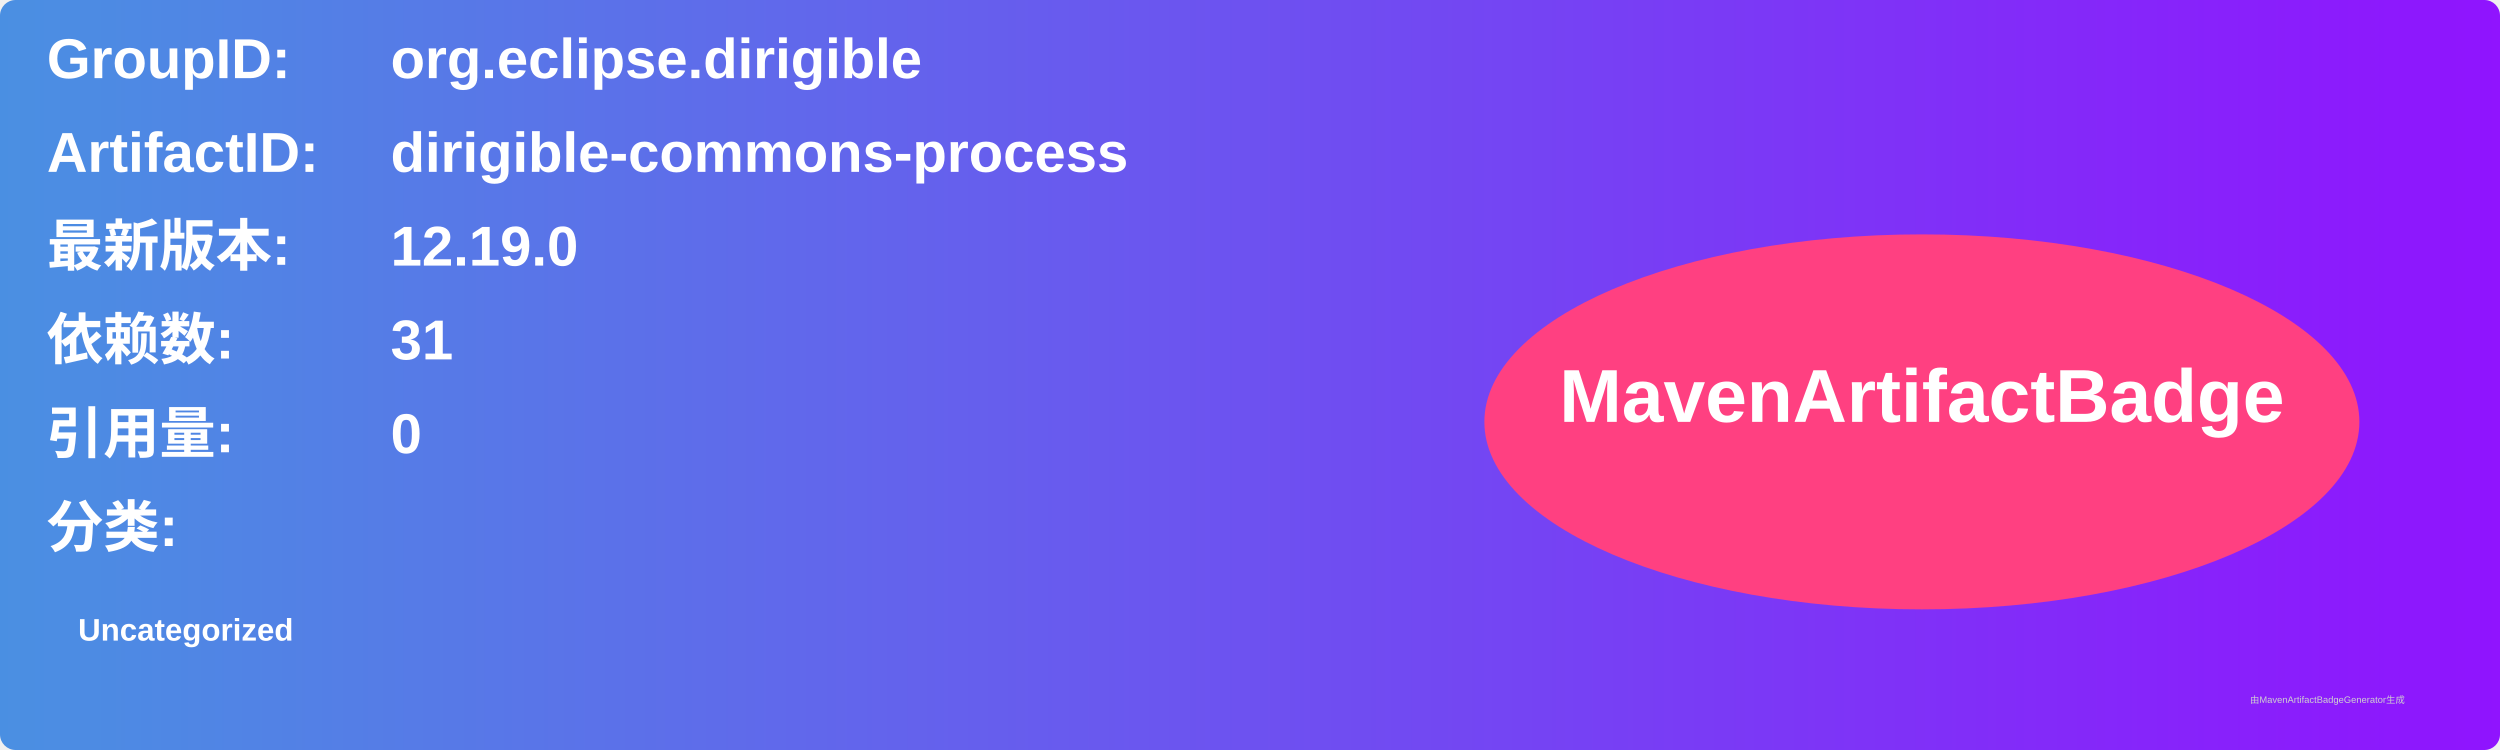
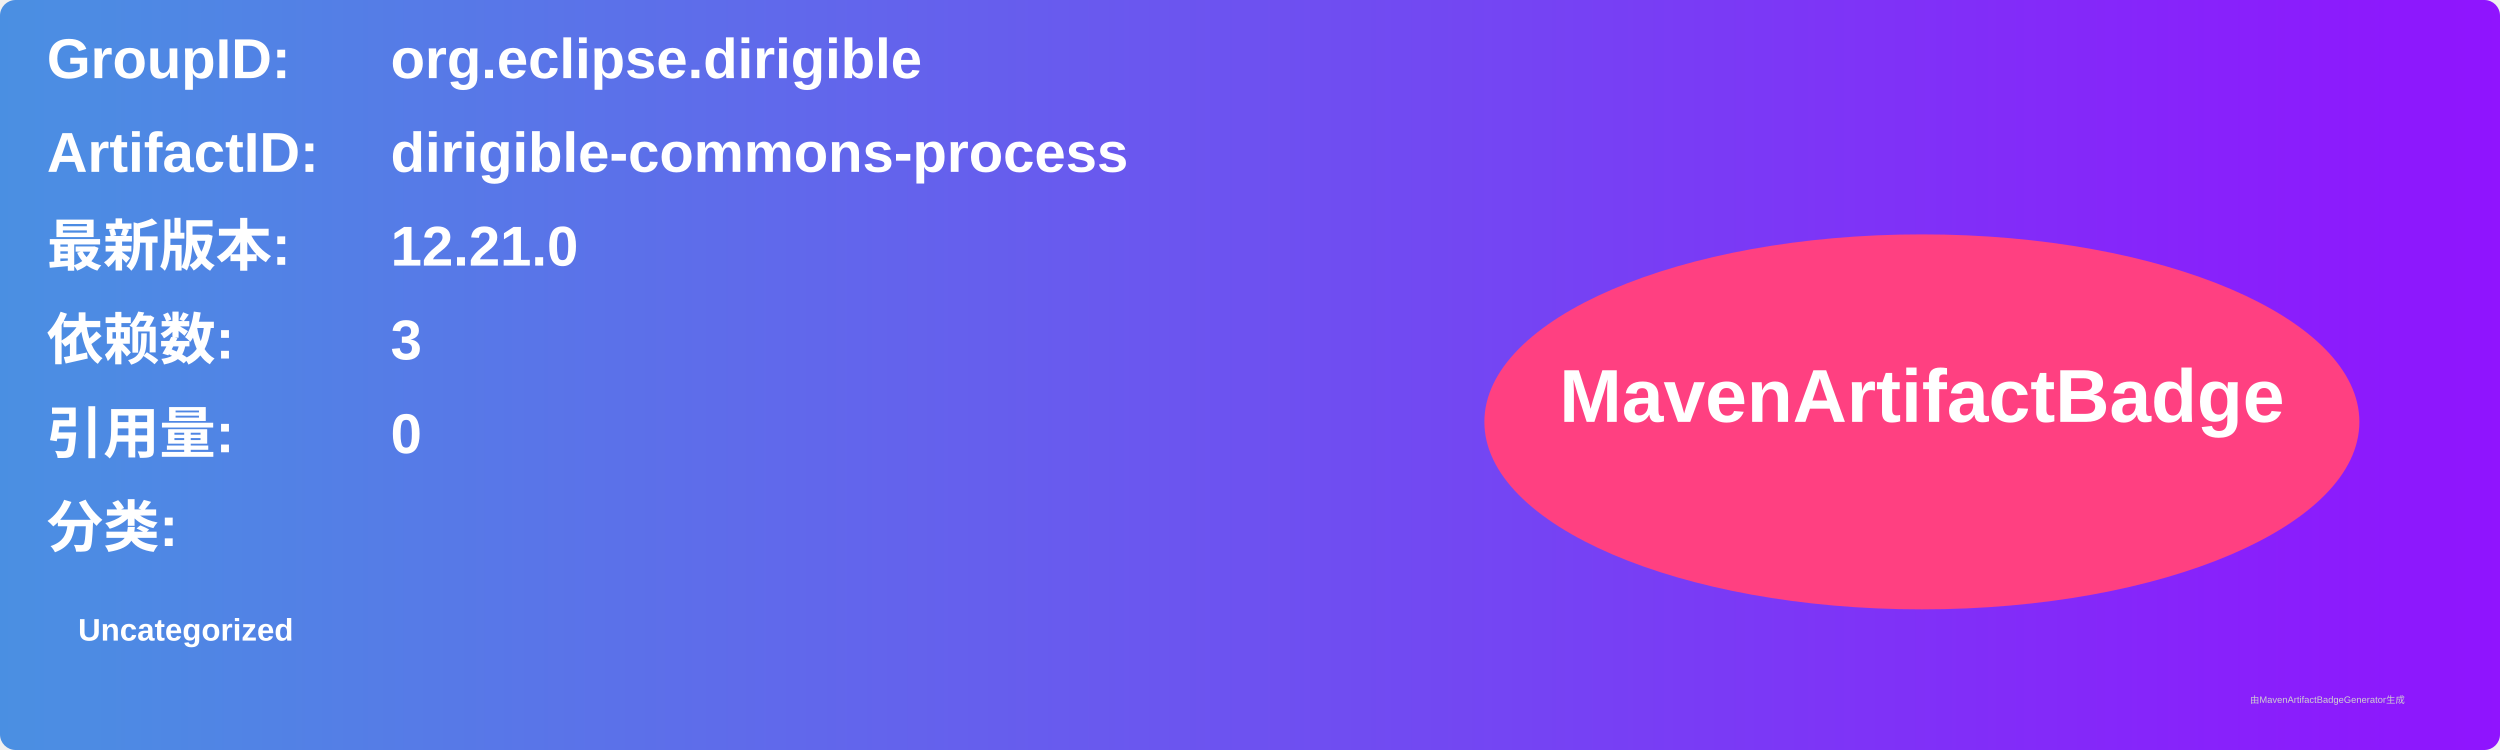
<svg xmlns="http://www.w3.org/2000/svg" width="800" height="240" viewBox="0 0 800 240">
  <linearGradient id="grad" x1="0%" y1="0%" x2="100%" y2="0%">
    <stop offset="0%" stop-color="#4a90e2" />
    <stop offset="100%" stop-color="#9013fe" />
  </linearGradient>
  <rect width="100%" height="100%" rx="5" ry="5" fill="url(#grad)" />
  <g transform="translate(15, 15)">
    <text x="0" y="10" font-family="Arial" font-size="18" fill="white" font-weight="bold" width="260">GroupID:</text>
    <text x="110" y="10" font-family="Arial" font-size="18" fill="white" font-weight="bold" width="460">org.eclipse.dirigible</text>
    <text x="0" y="40" font-family="Arial" font-size="18" fill="white" font-weight="bold" width="260">ArtifactID:</text>
    <text x="110" y="40" font-family="Arial" font-size="18" fill="white" font-weight="bold" width="460">dirigible-commons-process</text>
    <text x="0" y="70" font-family="Arial" font-size="18" fill="white" font-weight="bold">最新版本:</text>
    <text x="110" y="70" font-family="Arial" font-size="18" fill="white" font-weight="bold">
-       <tspan font-weight="bold">12.19.0</tspan>
+       <tspan font-weight="bold">12.21.0</tspan>
    </text>
    <text x="0" y="100" font-family="Arial" font-size="18" fill="white" font-weight="bold">依赖数: </text>
    <text x="110" y="100" font-family="Arial" font-size="18" fill="white">
-       <tspan font-weight="bold">31</tspan>
+       <tspan font-weight="bold">3</tspan>
    </text>
    <text x="0" y="130" font-family="Arial" font-size="18" fill="white" font-weight="bold">引用量: </text>
    <text x="110" y="130" font-family="Arial" font-size="18" fill="white">
      <tspan font-weight="bold">0</tspan>
    </text>
    <text x="0" y="160" font-family="Arial" font-size="18" fill="white" font-weight="bold">分类:</text>
    <text x="10" y="190" font-family="Arial" font-size="10" fill="white">
      <tspan font-weight="bold">Uncategorized</tspan>
    </text>
    <ellipse cx="600" cy="120" rx="140" ry="60" fill="#ff4081" />
    <text x="600" y="120" text-anchor="middle" font-family="Arial" font-size="24" fill="white" font-weight="bold">MavenArtifactBadge</text>
  </g>
  <text x="720" y="225" font-family="Arial" font-size="3" fill="#d0d0d0">由MavenArtifactBadgeGenerator生成</text>
</svg>
